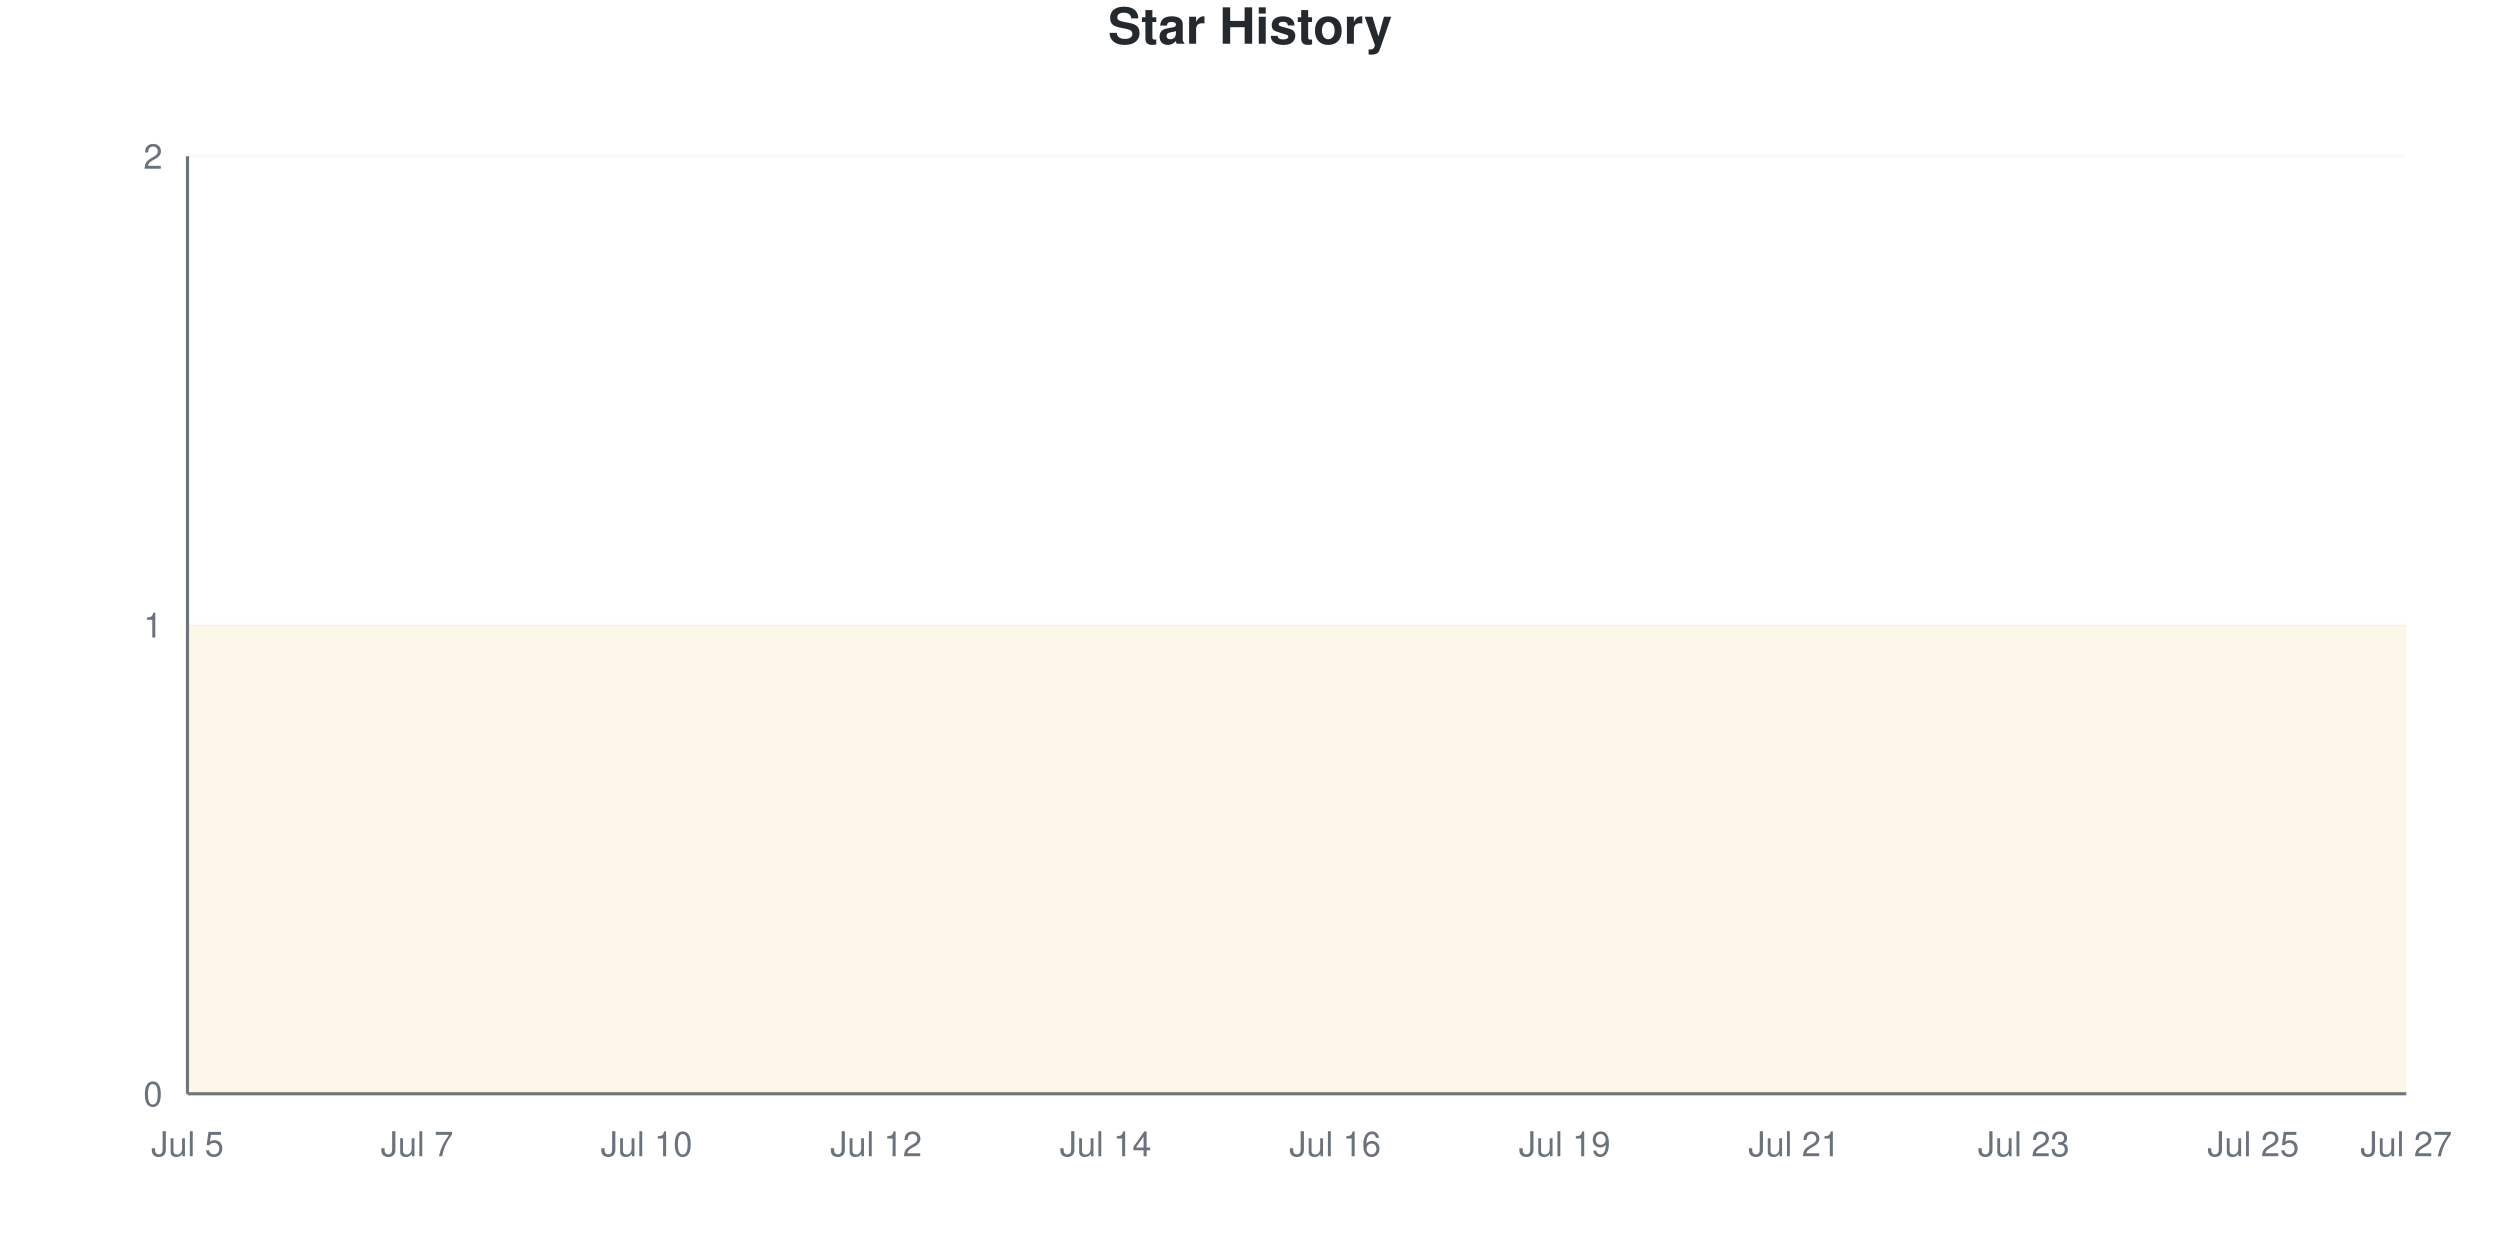
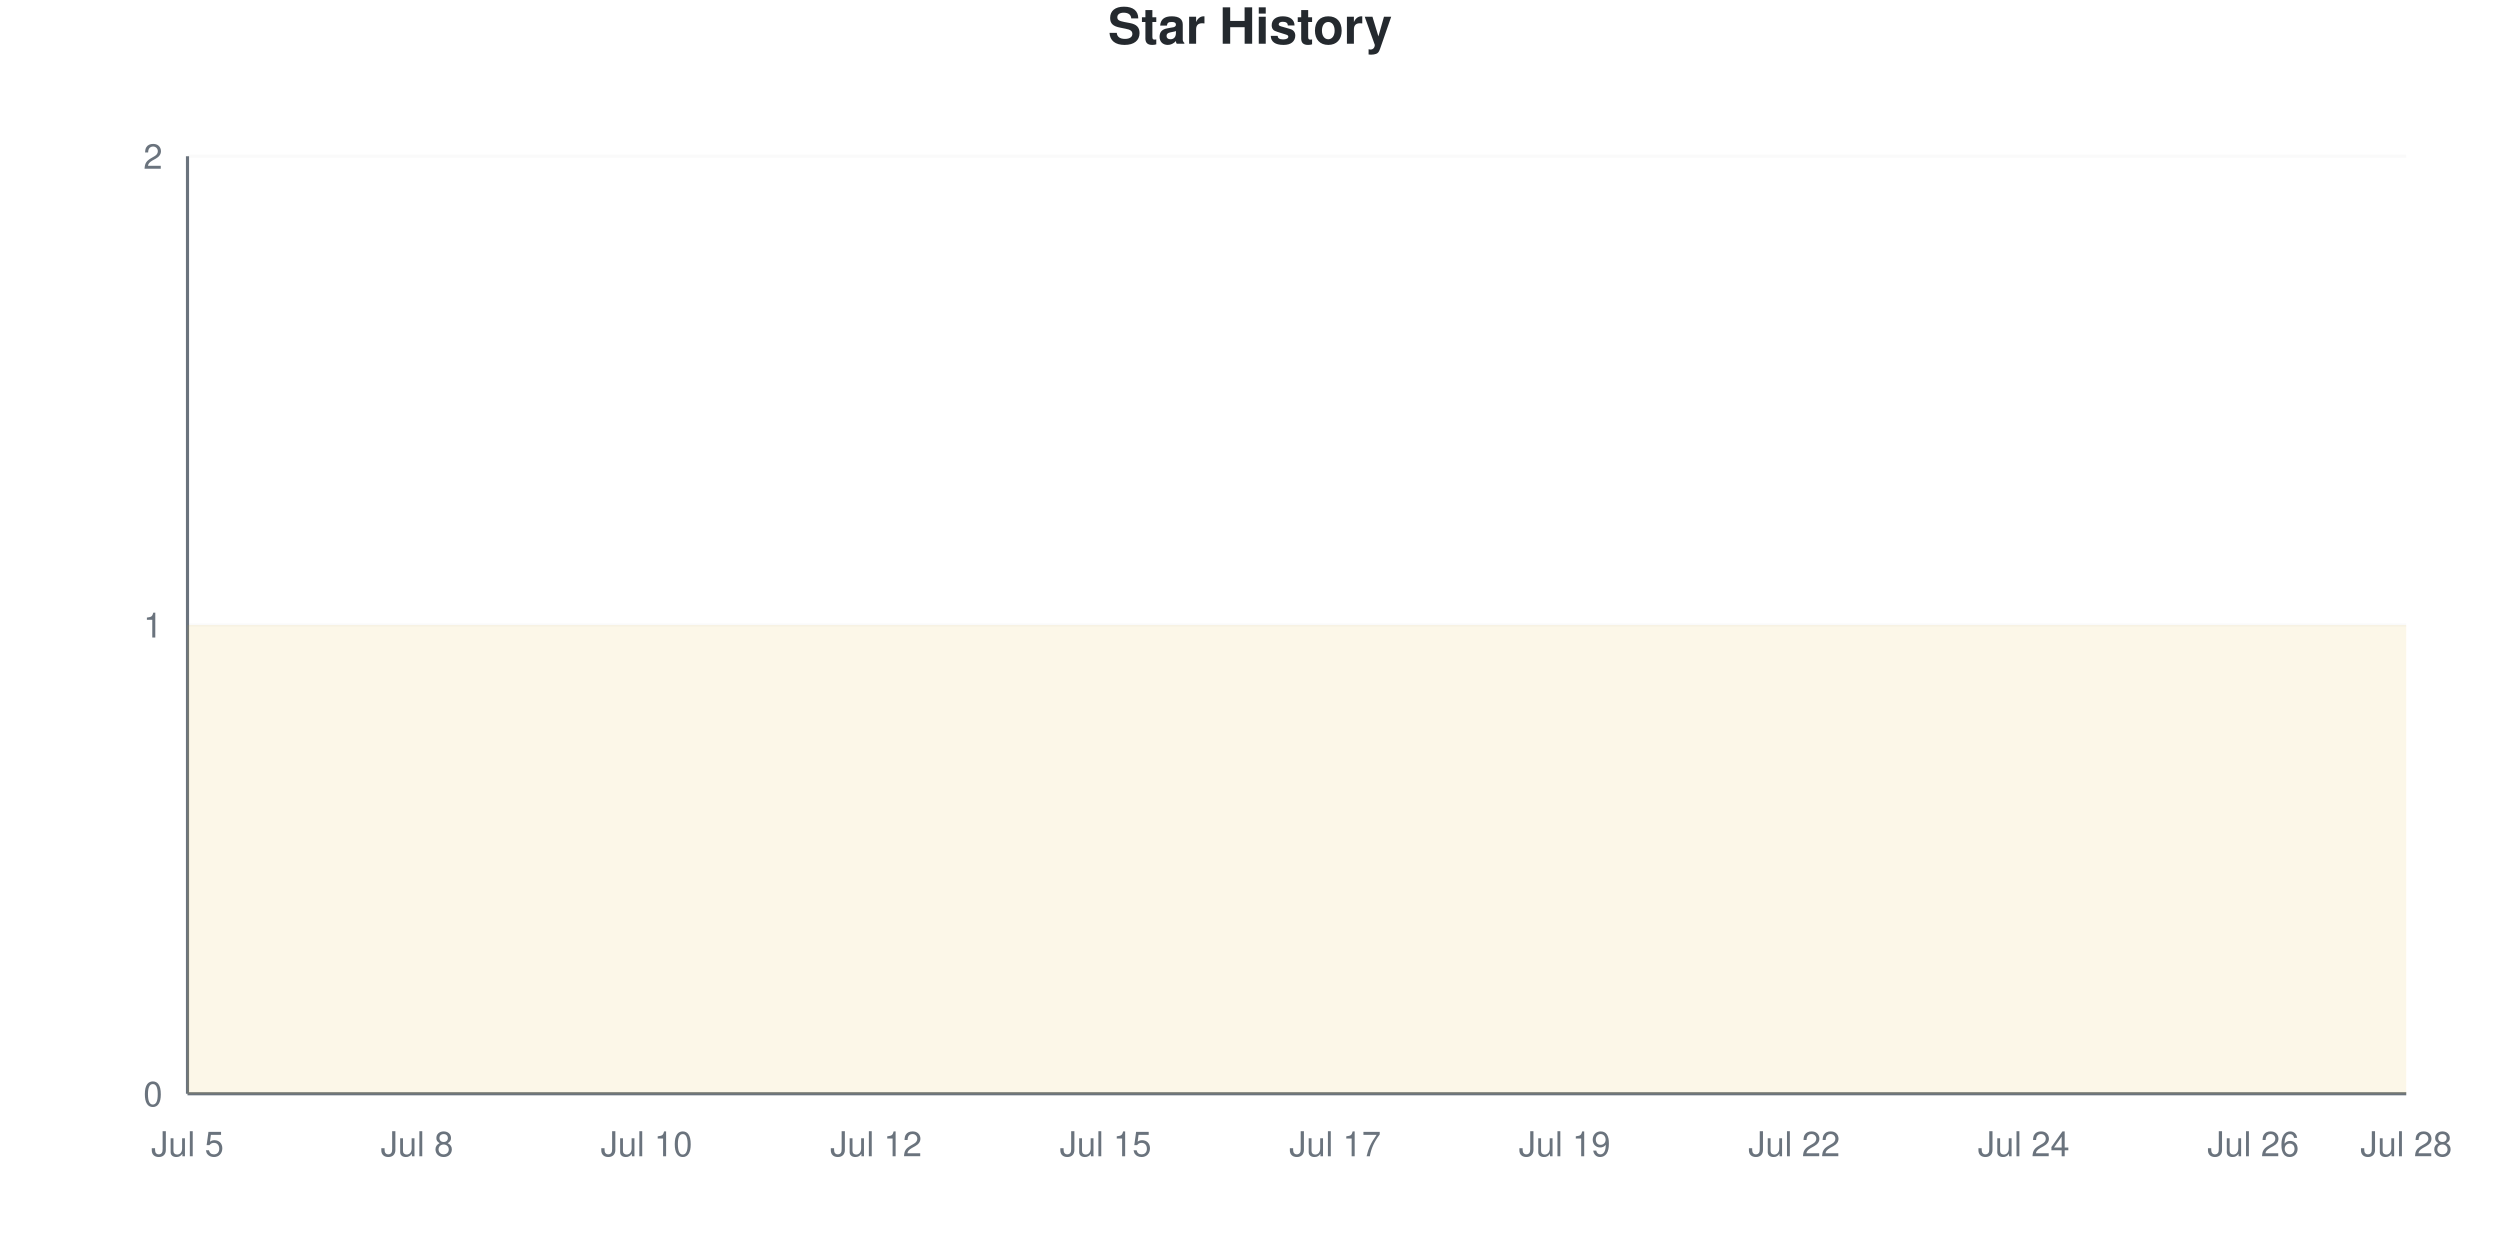
<svg xmlns="http://www.w3.org/2000/svg" viewBox="0 0 800 400" width="800" height="400">
  <style>
    @keyframes drawLine {
      to { stroke-dashoffset: 0; }
    }
    @keyframes fadeInPoint {
      from { opacity: 0; }
      to { opacity: 1; }
    }
    .data-line-0 {
      stroke-dasharray: 1290;
      stroke-dashoffset: 1290;
      animation: drawLine 2s ease-out forwards;
    }
    .data-point {
      opacity: 0;
      animation: fadeInPoint 0.5s ease-out forwards;
    }
    .chart-bg { fill: #fff; }
    .chart-text { fill: #24292e; }
    .chart-muted { fill: #6a737d; }
    .chart-grid { stroke: #eee; }
    .chart-axis { stroke: #6a737d; }
    @media (prefers-color-scheme: dark) {
      .chart-bg { fill: #0d1117; }
      .chart-text { fill: #e6edf3; }
      .chart-muted { fill: #8b949e; }
      .chart-grid { stroke: #21262d; }
      .chart-axis { stroke: #8b949e; }
    }
  </style>
  <rect width="800" height="400" class="chart-bg" />
  <text x="400" y="14" text-anchor="middle" class="chart-text" font-size="16" font-weight="bold" font-family="-apple-system, BlinkMacSystemFont, 'Segoe UI', Helvetica, Arial, sans-serif">Star History</text>
  <g class="grid">
    <line x1="60" y1="350" x2="770" y2="350" class="chart-grid" stroke-opacity="0.3" />
    <text x="52" y="354" text-anchor="end" class="chart-muted" font-size="11" font-family="-apple-system, BlinkMacSystemFont, 'Segoe UI', Helvetica, Arial, sans-serif">0</text>
    <line x1="60" y1="200" x2="770" y2="200" class="chart-grid" stroke-opacity="0.3" />
    <text x="52" y="204" text-anchor="end" class="chart-muted" font-size="11" font-family="-apple-system, BlinkMacSystemFont, 'Segoe UI', Helvetica, Arial, sans-serif">1</text>
    <line x1="60" y1="50" x2="770" y2="50" class="chart-grid" stroke-opacity="0.3" />
    <text x="52" y="54" text-anchor="end" class="chart-muted" font-size="11" font-family="-apple-system, BlinkMacSystemFont, 'Segoe UI', Helvetica, Arial, sans-serif">2</text>
  </g>
  <g class="milestones">
    
  </g>
  <g class="x-axis">
    <text x="60" y="370" text-anchor="middle" class="chart-muted" font-size="11" font-family="-apple-system, BlinkMacSystemFont, 'Segoe UI', Helvetica, Arial, sans-serif">Jul 5</text>
-     <text x="133.448" y="370" text-anchor="middle" class="chart-muted" font-size="11" font-family="-apple-system, BlinkMacSystemFont, 'Segoe UI', Helvetica, Arial, sans-serif">Jul 7</text>
+     <text x="133.448" y="370" text-anchor="middle" class="chart-muted" font-size="11" font-family="-apple-system, BlinkMacSystemFont, 'Segoe UI', Helvetica, Arial, sans-serif">Jul 8</text>
    <text x="206.897" y="370" text-anchor="middle" class="chart-muted" font-size="11" font-family="-apple-system, BlinkMacSystemFont, 'Segoe UI', Helvetica, Arial, sans-serif">Jul 10</text>
    <text x="280.345" y="370" text-anchor="middle" class="chart-muted" font-size="11" font-family="-apple-system, BlinkMacSystemFont, 'Segoe UI', Helvetica, Arial, sans-serif">Jul 12</text>
-     <text x="353.793" y="370" text-anchor="middle" class="chart-muted" font-size="11" font-family="-apple-system, BlinkMacSystemFont, 'Segoe UI', Helvetica, Arial, sans-serif">Jul 14</text>
-     <text x="427.241" y="370" text-anchor="middle" class="chart-muted" font-size="11" font-family="-apple-system, BlinkMacSystemFont, 'Segoe UI', Helvetica, Arial, sans-serif">Jul 16</text>
+     <text x="353.793" y="370" text-anchor="middle" class="chart-muted" font-size="11" font-family="-apple-system, BlinkMacSystemFont, 'Segoe UI', Helvetica, Arial, sans-serif">Jul 15</text>
+     <text x="427.241" y="370" text-anchor="middle" class="chart-muted" font-size="11" font-family="-apple-system, BlinkMacSystemFont, 'Segoe UI', Helvetica, Arial, sans-serif">Jul 17</text>
    <text x="500.69" y="370" text-anchor="middle" class="chart-muted" font-size="11" font-family="-apple-system, BlinkMacSystemFont, 'Segoe UI', Helvetica, Arial, sans-serif">Jul 19</text>
-     <text x="574.138" y="370" text-anchor="middle" class="chart-muted" font-size="11" font-family="-apple-system, BlinkMacSystemFont, 'Segoe UI', Helvetica, Arial, sans-serif">Jul 21</text>
-     <text x="647.586" y="370" text-anchor="middle" class="chart-muted" font-size="11" font-family="-apple-system, BlinkMacSystemFont, 'Segoe UI', Helvetica, Arial, sans-serif">Jul 23</text>
-     <text x="721.034" y="370" text-anchor="middle" class="chart-muted" font-size="11" font-family="-apple-system, BlinkMacSystemFont, 'Segoe UI', Helvetica, Arial, sans-serif">Jul 25</text>
-     <text x="770" y="370" text-anchor="middle" class="chart-muted" font-size="11" font-family="-apple-system, BlinkMacSystemFont, 'Segoe UI', Helvetica, Arial, sans-serif">Jul 27</text>
+     <text x="574.138" y="370" text-anchor="middle" class="chart-muted" font-size="11" font-family="-apple-system, BlinkMacSystemFont, 'Segoe UI', Helvetica, Arial, sans-serif">Jul 22</text>
+     <text x="647.586" y="370" text-anchor="middle" class="chart-muted" font-size="11" font-family="-apple-system, BlinkMacSystemFont, 'Segoe UI', Helvetica, Arial, sans-serif">Jul 24</text>
+     <text x="721.034" y="370" text-anchor="middle" class="chart-muted" font-size="11" font-family="-apple-system, BlinkMacSystemFont, 'Segoe UI', Helvetica, Arial, sans-serif">Jul 26</text>
+     <text x="770" y="370" text-anchor="middle" class="chart-muted" font-size="11" font-family="-apple-system, BlinkMacSystemFont, 'Segoe UI', Helvetica, Arial, sans-serif">Jul 28</text>
  </g>
  <line x1="60" y1="50" x2="60" y2="350" class="chart-axis" stroke-width="1" />
  <line x1="60" y1="350" x2="770" y2="350" class="chart-axis" stroke-width="1" />
  <path d="M60,350 L60,200 C68.161,200 76.322,200 84.483,200 C92.644,200 100.805,200 108.966,200 C117.126,200 125.287,200 133.448,200 C141.609,200 149.77,200 157.931,200 C166.092,200 174.253,200 182.414,200 C190.575,200 198.736,200 206.897,200 C215.057,200 223.218,200 231.379,200 C239.54,200 247.701,200 255.862,200 C264.023,200 272.184,200 280.345,200 C288.506,200 296.667,200 304.828,200 C312.989,200 321.149,200 329.31,200 C337.471,200 345.632,200 353.793,200 C361.954,200 370.115,200 378.276,200 C386.437,200 394.598,200 402.759,200 C410.92,200 419.08,200 427.241,200 C435.402,200 443.563,200 451.724,200 C459.885,200 468.046,200 476.207,200 C484.368,200 492.529,200 500.69,200 C508.851,200 517.011,200 525.172,200 C533.333,200 541.494,200 549.655,200 C557.816,200 565.977,200 574.138,200 C582.299,200 590.46,200 598.621,200 C606.782,200 614.943,200 623.103,200 C631.264,200 639.425,200 647.586,200 C655.747,200 663.908,200 672.069,200 C680.23,200 688.391,200 696.552,200 C704.713,200 712.874,200 721.034,200 C729.195,200 737.356,200 745.517,200 C753.678,200 761.839,200 770,200 L770,350 L60,350 Z" fill="#dfb317" fill-opacity="0.1" />
  <path d="M60,350 L60,200 C68.161,200 76.322,200 84.483,200 C92.644,200 100.805,200 108.966,200 C117.126,200 125.287,200 133.448,200 C141.609,200 149.77,200 157.931,200 C166.092,200 174.253,200 182.414,200 C190.575,200 198.736,200 206.897,200 C215.057,200 223.218,200 231.379,200 C239.54,200 247.701,200 255.862,200 C264.023,200 272.184,200 280.345,200 C288.506,200 296.667,200 304.828,200 C312.989,200 321.149,200 329.31,200 C337.471,200 345.632,200 353.793,200 C361.954,200 370.115,200 378.276,200 C386.437,200 394.598,200 402.759,200 C410.92,200 419.08,200 427.241,200 C435.402,200 443.563,200 451.724,200 C459.885,200 468.046,200 476.207,200 C484.368,200 492.529,200 500.69,200 C508.851,200 517.011,200 525.172,200 C533.333,200 541.494,200 549.655,200 C557.816,200 565.977,200 574.138,200 C582.299,200 590.46,200 598.621,200 C606.782,200 614.943,200 623.103,200 C631.264,200 639.425,200 647.586,200 C655.747,200 663.908,200 672.069,200 C680.23,200 688.391,200 696.552,200 C704.713,200 712.874,200 721.034,200 C729.195,200 737.356,200 745.517,200 C753.678,200 761.839,200 770,200" fill="none" stroke="#dfb317" stroke-width="2.5" class="data-line-0" />
  <g class="points">
    <circle cx="60" cy="200" r="4" fill="#dfb317" class="data-point" style="animation-delay: 1.50s" />
    <circle cx="84.483" cy="200" r="4" fill="#dfb317" class="data-point" style="animation-delay: 1.55s" />
    <circle cx="108.966" cy="200" r="4" fill="#dfb317" class="data-point" style="animation-delay: 1.60s" />
    <circle cx="133.448" cy="200" r="4" fill="#dfb317" class="data-point" style="animation-delay: 1.65s" />
    <circle cx="157.931" cy="200" r="4" fill="#dfb317" class="data-point" style="animation-delay: 1.70s" />
    <circle cx="182.414" cy="200" r="4" fill="#dfb317" class="data-point" style="animation-delay: 1.75s" />
    <circle cx="206.897" cy="200" r="4" fill="#dfb317" class="data-point" style="animation-delay: 1.80s" />
    <circle cx="231.379" cy="200" r="4" fill="#dfb317" class="data-point" style="animation-delay: 1.85s" />
    <circle cx="255.862" cy="200" r="4" fill="#dfb317" class="data-point" style="animation-delay: 1.90s" />
    <circle cx="280.345" cy="200" r="4" fill="#dfb317" class="data-point" style="animation-delay: 1.95s" />
    <circle cx="304.828" cy="200" r="4" fill="#dfb317" class="data-point" style="animation-delay: 2.00s" />
    <circle cx="329.31" cy="200" r="4" fill="#dfb317" class="data-point" style="animation-delay: 2.05s" />
    <circle cx="353.793" cy="200" r="4" fill="#dfb317" class="data-point" style="animation-delay: 2.10s" />
    <circle cx="378.276" cy="200" r="4" fill="#dfb317" class="data-point" style="animation-delay: 2.15s" />
    <circle cx="402.759" cy="200" r="4" fill="#dfb317" class="data-point" style="animation-delay: 2.20s" />
    <circle cx="427.241" cy="200" r="4" fill="#dfb317" class="data-point" style="animation-delay: 2.25s" />
    <circle cx="451.724" cy="200" r="4" fill="#dfb317" class="data-point" style="animation-delay: 2.30s" />
    <circle cx="476.207" cy="200" r="4" fill="#dfb317" class="data-point" style="animation-delay: 2.35s" />
    <circle cx="500.69" cy="200" r="4" fill="#dfb317" class="data-point" style="animation-delay: 2.40s" />
    <circle cx="525.172" cy="200" r="4" fill="#dfb317" class="data-point" style="animation-delay: 2.45s" />
    <circle cx="549.655" cy="200" r="4" fill="#dfb317" class="data-point" style="animation-delay: 2.50s" />
    <circle cx="574.138" cy="200" r="4" fill="#dfb317" class="data-point" style="animation-delay: 2.55s" />
    <circle cx="598.621" cy="200" r="4" fill="#dfb317" class="data-point" style="animation-delay: 2.60s" />
    <circle cx="623.103" cy="200" r="4" fill="#dfb317" class="data-point" style="animation-delay: 2.65s" />
    <circle cx="647.586" cy="200" r="4" fill="#dfb317" class="data-point" style="animation-delay: 2.70s" />
    <circle cx="672.069" cy="200" r="4" fill="#dfb317" class="data-point" style="animation-delay: 2.75s" />
    <circle cx="696.552" cy="200" r="4" fill="#dfb317" class="data-point" style="animation-delay: 2.80s" />
    <circle cx="721.034" cy="200" r="4" fill="#dfb317" class="data-point" style="animation-delay: 2.85s" />
    <circle cx="745.517" cy="200" r="4" fill="#dfb317" class="data-point" style="animation-delay: 2.90s" />
    <circle cx="770" cy="200" r="4" fill="#dfb317" class="data-point" style="animation-delay: 2.95s" />
  </g>
</svg>
